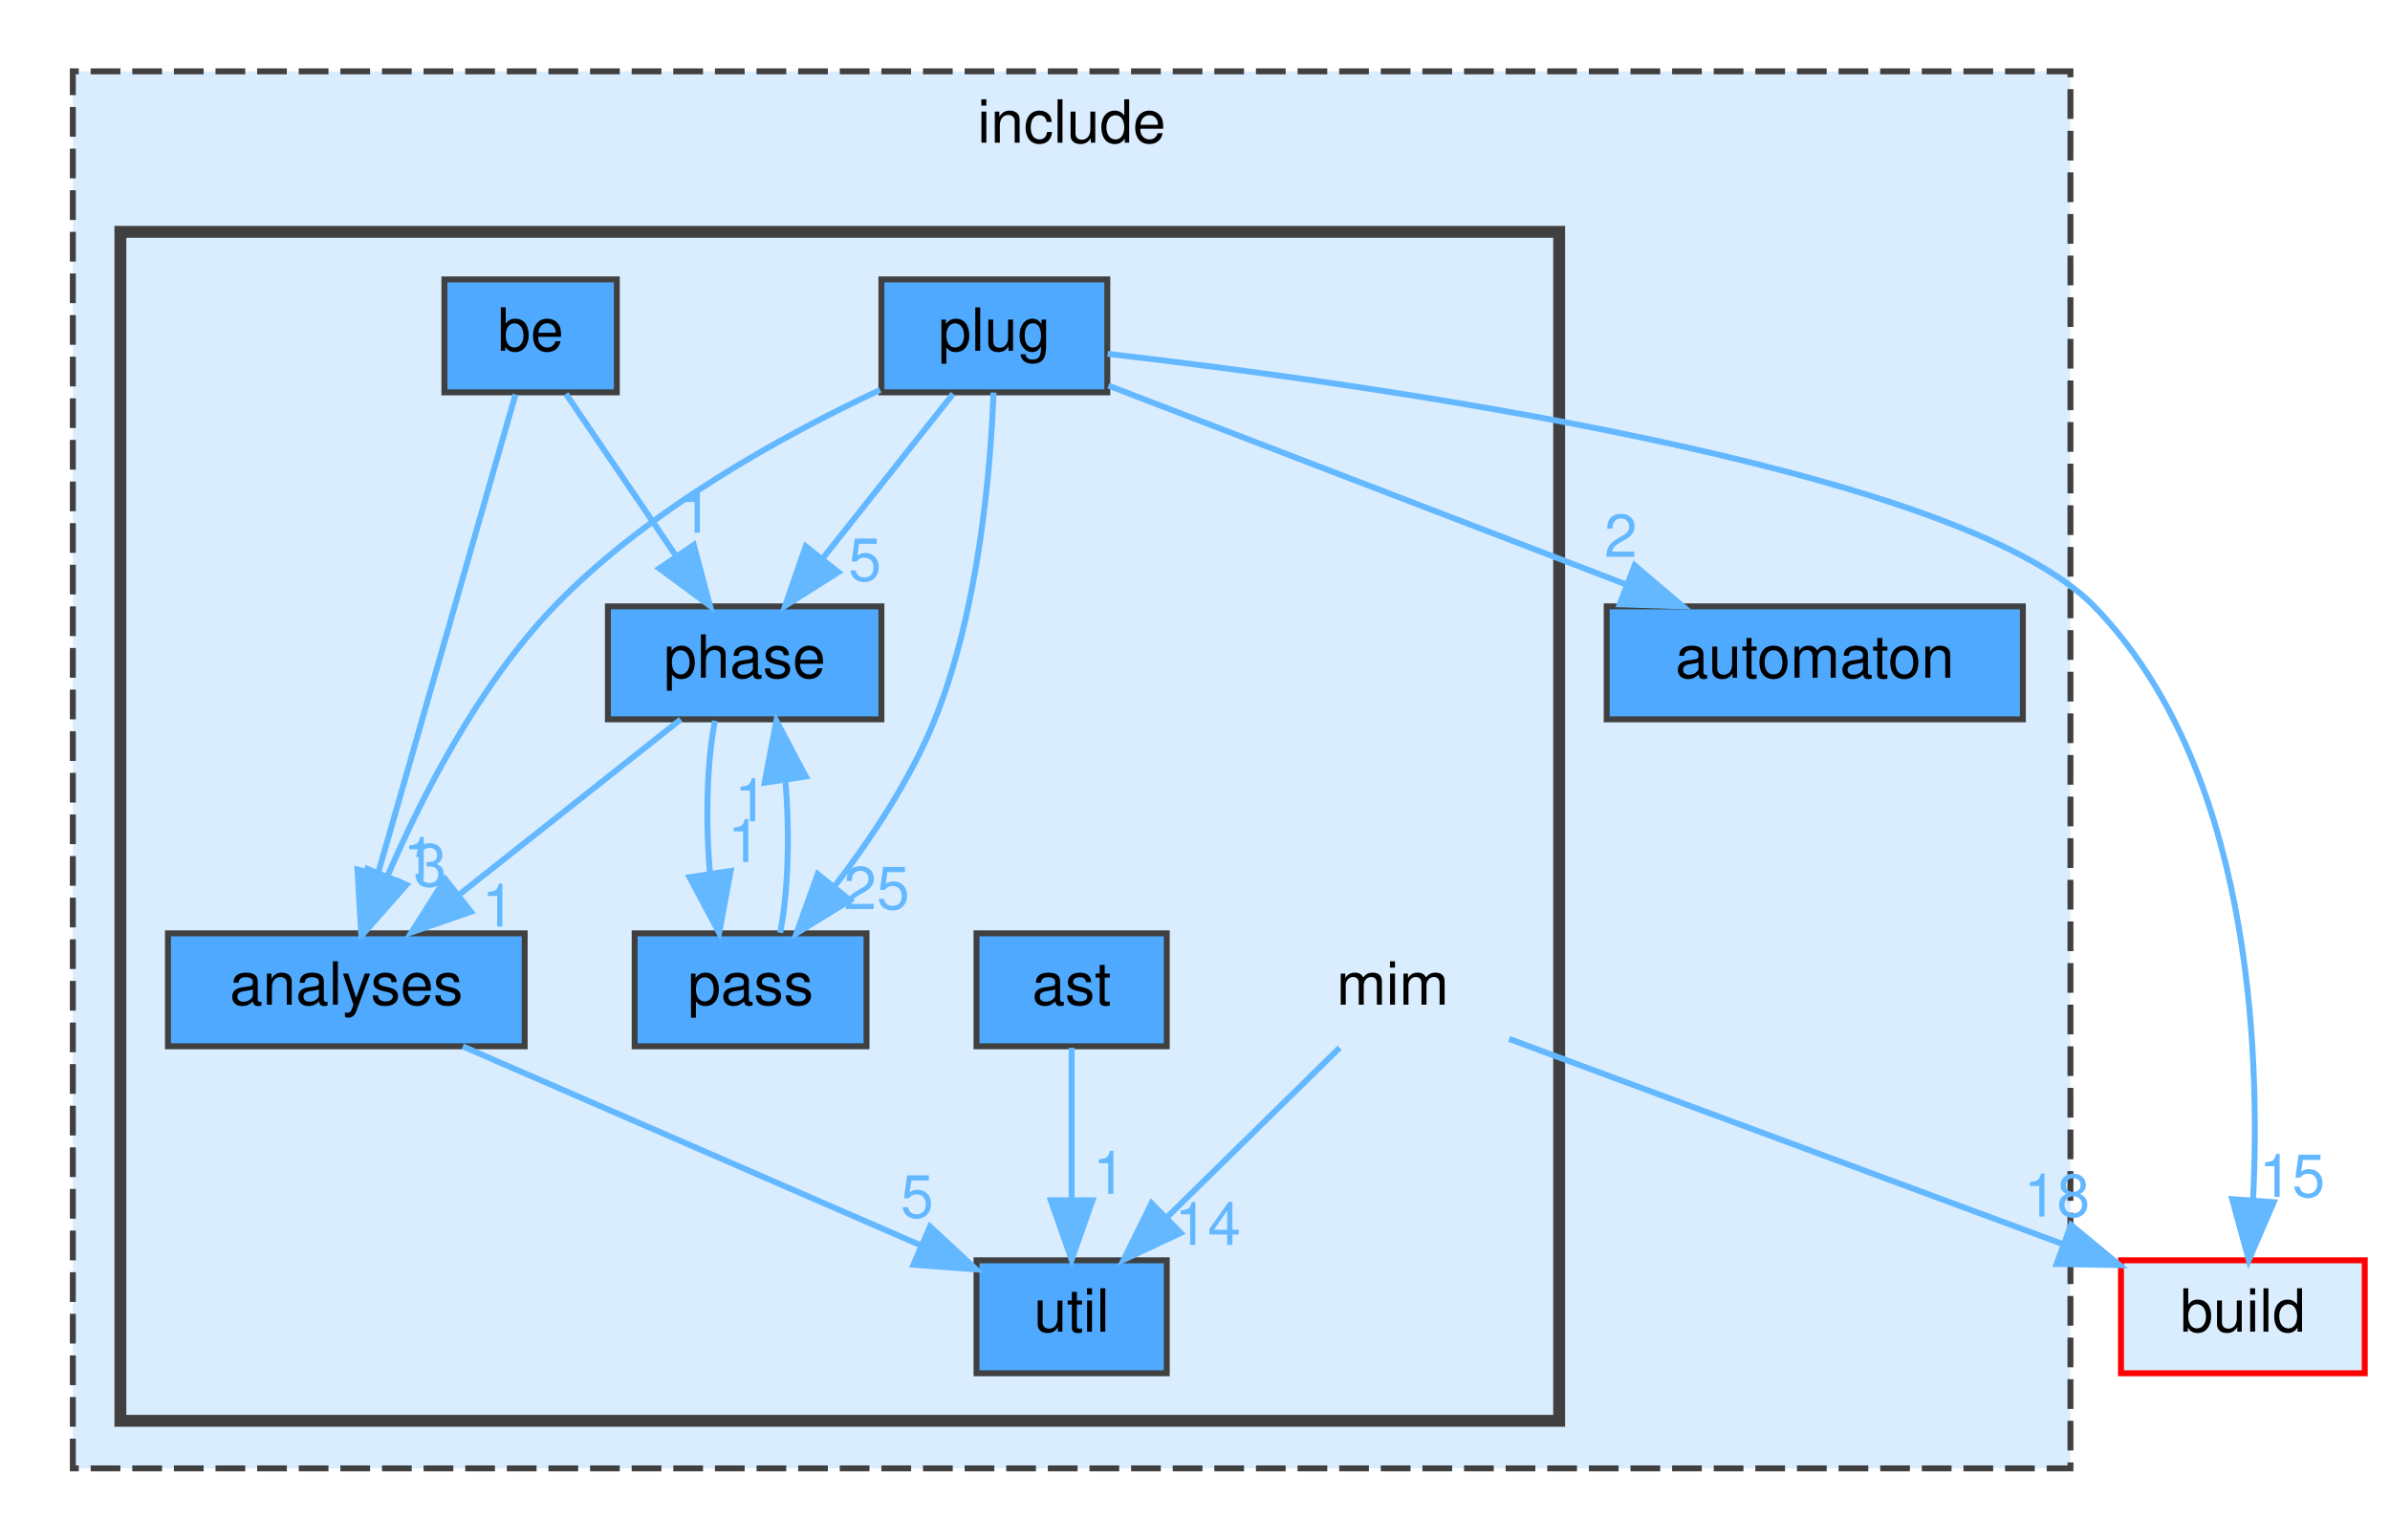
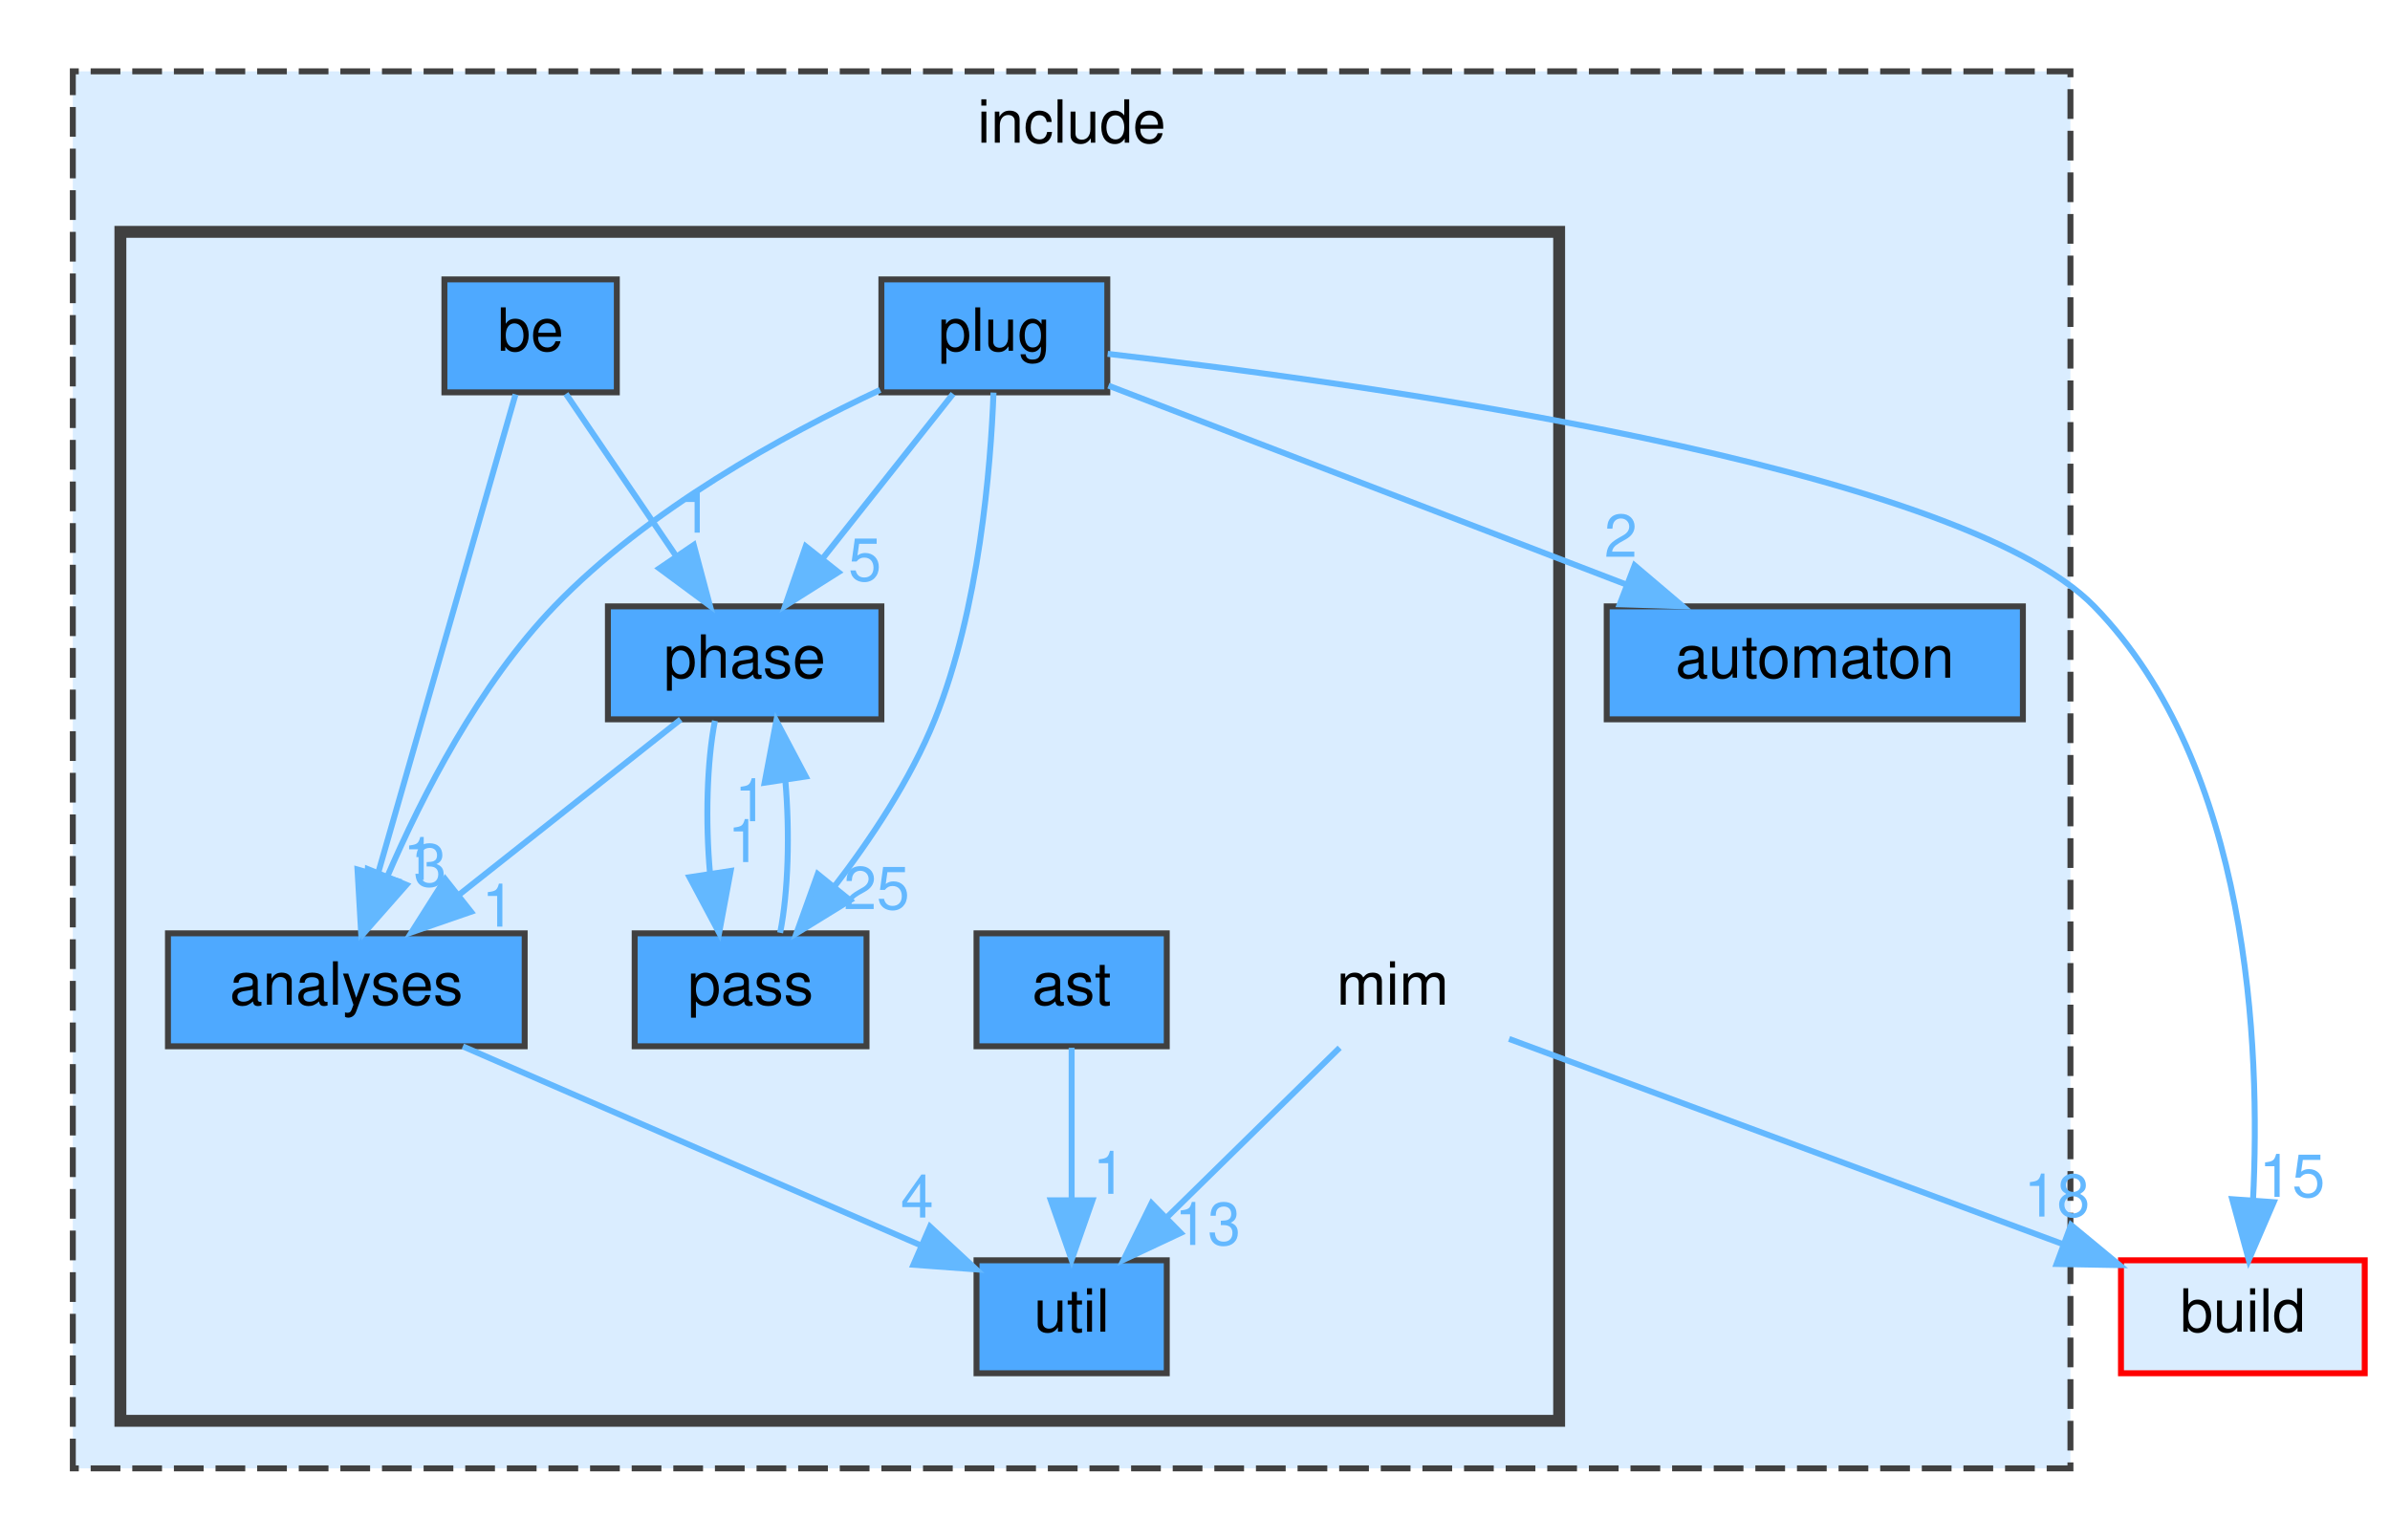
<svg xmlns="http://www.w3.org/2000/svg" xmlns:xlink="http://www.w3.org/1999/xlink" width="402pt" height="259pt" viewBox="0.00 0.00 401.50 259.00">
  <g id="graph0" class="graph" transform="scale(1 1) rotate(0) translate(4 255)">
    <g id="clust1" class="cluster">
      <g id="a_clust1">
        <a xlink:href="dir_d44c64559bbebec7f509842c48db8b23.html" target="_top" xlink:title="include">
          <polygon fill="#daedff" stroke="#404040" stroke-dasharray="5,2" points="8,-8 8,-243 344,-243 344,-8 8,-8" />
          <text text-anchor="middle" x="176" y="-231" font-family="Helvetica,sans-Serif" font-size="10.00">include</text>
        </a>
      </g>
    </g>
    <g id="clust2" class="cluster">
      <g id="a_clust2">
        <a xlink:href="dir_4c100286d577d9b034a54bf80a8d92ed.html" target="_top">
          <polygon fill="#daedff" stroke="#404040" stroke-width="2" points="16,-16 16,-216 258,-216 258,-16 16,-16" />
        </a>
      </g>
    </g>
    <g id="node1" class="node">
      <g id="a_node1">
        <a xlink:href="dir_b7ea1f47cb1e497a75eef19caac95392.html" target="_top" xlink:title="automaton">
          <polygon fill="#4ea9ff" stroke="#404040" points="336,-153 266,-153 266,-134 336,-134 336,-153" />
          <text text-anchor="middle" x="301" y="-141" font-family="Helvetica,sans-Serif" font-size="10.00">automaton</text>
        </a>
      </g>
    </g>
    <g id="node2" class="node">
      <text text-anchor="middle" x="230" y="-86" font-family="Helvetica,sans-Serif" font-size="10.00">mim</text>
    </g>
    <g id="node9" class="node">
      <g id="a_node9">
        <a xlink:href="dir_ff1b7b5329a4b5bde2c45ec2ac3be82c.html" target="_top" xlink:title="util">
          <polygon fill="#4ea9ff" stroke="#404040" points="192,-43 160,-43 160,-24 192,-24 192,-43" />
          <text text-anchor="middle" x="176" y="-31" font-family="Helvetica,sans-Serif" font-size="10.00">util</text>
        </a>
      </g>
    </g>
    <g id="edge2" class="edge">
      <g id="a_edge2">
        <a xlink:href="dir_000047_000089.html" target="_top">
          <path fill="none" stroke="#63b8ff" d="M221.08,-78.75C213.22,-71.03 201.57,-59.6 192.08,-50.28" />
          <polygon fill="#63b8ff" stroke="#63b8ff" points="194.34,-47.6 184.75,-43.09 189.44,-52.59 194.34,-47.6" />
        </a>
      </g>
      <g id="a_edge2-headlabel">
-         <a xlink:href="dir_000047_000089.html" target="_top" xlink:title="14">
-           <text text-anchor="middle" x="198.89" y="-45.59" font-family="Helvetica,sans-Serif" font-size="10.00" fill="#63b8ff">14</text>
+         <a xlink:href="dir_000047_000089.html" target="_top" xlink:title="13">
+           <text text-anchor="middle" x="198.89" y="-45.59" font-family="Helvetica,sans-Serif" font-size="10.00" fill="#63b8ff">13</text>
        </a>
      </g>
    </g>
    <g id="node10" class="node">
      <g id="a_node10">
        <a xlink:href="dir_4fef79e7177ba769987a8da36c892c5f.html" target="_top" xlink:title="build">
          <polygon fill="#daedff" stroke="red" points="393.5,-43 352.5,-43 352.5,-24 393.5,-24 393.5,-43" />
          <text text-anchor="middle" x="373" y="-31" font-family="Helvetica,sans-Serif" font-size="10.00">build</text>
        </a>
      </g>
    </g>
    <g id="edge1" class="edge">
      <g id="a_edge1">
        <a xlink:href="dir_000047_000016.html" target="_top">
          <path fill="none" stroke="#63b8ff" d="M249.58,-80.24C273.56,-71.35 314.45,-56.2 342.55,-45.79" />
          <polygon fill="#63b8ff" stroke="#63b8ff" points="344.1,-48.94 352.26,-42.19 341.67,-42.38 344.1,-48.94" />
        </a>
      </g>
      <g id="a_edge1-headlabel">
        <a xlink:href="dir_000047_000016.html" target="_top" xlink:title="18">
          <text text-anchor="middle" x="341.72" y="-50.35" font-family="Helvetica,sans-Serif" font-size="10.00" fill="#63b8ff">18</text>
        </a>
      </g>
    </g>
    <g id="node3" class="node">
      <g id="a_node3">
        <a xlink:href="dir_0d48e05fbef44be387289d9228050439.html" target="_top" xlink:title="analyses">
          <polygon fill="#4ea9ff" stroke="#404040" points="84,-98 24,-98 24,-79 84,-79 84,-98" />
          <text text-anchor="middle" x="54" y="-86" font-family="Helvetica,sans-Serif" font-size="10.00">analyses</text>
        </a>
      </g>
    </g>
    <g id="edge3" class="edge">
      <g id="a_edge3">
        <a xlink:href="dir_000003_000089.html" target="_top">
          <path fill="none" stroke="#63b8ff" d="M73.6,-78.98C94.49,-69.91 127.64,-55.51 150.53,-45.56" />
          <polygon fill="#63b8ff" stroke="#63b8ff" points="152.18,-48.67 159.95,-41.47 149.39,-42.25 152.18,-48.67" />
        </a>
      </g>
      <g id="a_edge3-headlabel">
-         <a xlink:href="dir_000003_000089.html" target="_top" xlink:title="5">
-           <text text-anchor="middle" x="150.01" y="-50.2" font-family="Helvetica,sans-Serif" font-size="10.00" fill="#63b8ff">5</text>
+         <a xlink:href="dir_000003_000089.html" target="_top" xlink:title="4">
+           <text text-anchor="middle" x="150.01" y="-50.2" font-family="Helvetica,sans-Serif" font-size="10.00" fill="#63b8ff">4</text>
        </a>
      </g>
    </g>
    <g id="node4" class="node">
      <g id="a_node4">
        <a xlink:href="dir_9e6e121b0f1127edcf737074380ea215.html" target="_top" xlink:title="ast">
          <polygon fill="#4ea9ff" stroke="#404040" points="192,-98 160,-98 160,-79 192,-79 192,-98" />
          <text text-anchor="middle" x="176" y="-86" font-family="Helvetica,sans-Serif" font-size="10.00">ast</text>
        </a>
      </g>
    </g>
    <g id="edge4" class="edge">
      <g id="a_edge4">
        <a xlink:href="dir_000005_000089.html" target="_top">
          <path fill="none" stroke="#63b8ff" d="M176,-78.75C176,-71.8 176,-61.85 176,-53.13" />
          <polygon fill="#63b8ff" stroke="#63b8ff" points="179.5,-53.09 176,-43.09 172.5,-53.09 179.5,-53.09" />
        </a>
      </g>
      <g id="a_edge4-headlabel">
        <a xlink:href="dir_000005_000089.html" target="_top" xlink:title="1">
          <text text-anchor="middle" x="182.34" y="-54.18" font-family="Helvetica,sans-Serif" font-size="10.00" fill="#63b8ff">1</text>
        </a>
      </g>
    </g>
    <g id="node5" class="node">
      <g id="a_node5">
        <a xlink:href="dir_ac50b25a355f70dc22fd67feb5e54373.html" target="_top" xlink:title="be">
          <polygon fill="#4ea9ff" stroke="#404040" points="99.5,-208 70.5,-208 70.5,-189 99.5,-189 99.5,-208" />
          <text text-anchor="middle" x="85" y="-196" font-family="Helvetica,sans-Serif" font-size="10.00">be</text>
        </a>
      </g>
    </g>
    <g id="edge5" class="edge">
      <g id="a_edge5">
        <a xlink:href="dir_000013_000003.html" target="_top">
          <path fill="none" stroke="#63b8ff" d="M82.46,-188.66C77.42,-171.09 66.04,-131.45 59.3,-107.95" />
          <polygon fill="#63b8ff" stroke="#63b8ff" points="62.61,-106.8 56.49,-98.16 55.88,-108.74 62.61,-106.8" />
        </a>
      </g>
      <g id="a_edge5-headlabel">
        <a xlink:href="dir_000013_000003.html" target="_top" xlink:title="1">
          <text text-anchor="middle" x="66.33" y="-106.98" font-family="Helvetica,sans-Serif" font-size="10.00" fill="#63b8ff">1</text>
        </a>
      </g>
    </g>
    <g id="node7" class="node">
      <g id="a_node7">
        <a xlink:href="dir_b94543b43292d94334aee5f8fc74aa82.html" target="_top" xlink:title="phase">
          <polygon fill="#4ea9ff" stroke="#404040" points="144,-153 98,-153 98,-134 144,-134 144,-153" />
          <text text-anchor="middle" x="121" y="-141" font-family="Helvetica,sans-Serif" font-size="10.00">phase</text>
        </a>
      </g>
    </g>
    <g id="edge6" class="edge">
      <g id="a_edge6">
        <a xlink:href="dir_000013_000072.html" target="_top">
          <path fill="none" stroke="#63b8ff" d="M90.94,-188.75C95.98,-181.34 103.34,-170.5 109.51,-161.41" />
          <polygon fill="#63b8ff" stroke="#63b8ff" points="112.44,-163.33 115.17,-153.09 106.65,-159.39 112.44,-163.33" />
        </a>
      </g>
      <g id="a_edge6-headlabel">
        <a xlink:href="dir_000013_000072.html" target="_top" xlink:title="1">
          <text text-anchor="middle" x="112.77" y="-165.4" font-family="Helvetica,sans-Serif" font-size="10.00" fill="#63b8ff">1</text>
        </a>
      </g>
    </g>
    <g id="node6" class="node">
      <g id="a_node6">
        <a xlink:href="dir_02aa4652d0d99765f599a240a9bcc9fa.html" target="_top" xlink:title="pass">
          <polygon fill="#4ea9ff" stroke="#404040" points="141.5,-98 102.5,-98 102.5,-79 141.5,-79 141.5,-98" />
          <text text-anchor="middle" x="122" y="-86" font-family="Helvetica,sans-Serif" font-size="10.00">pass</text>
        </a>
      </g>
    </g>
    <g id="edge7" class="edge">
      <g id="a_edge7">
        <a xlink:href="dir_000052_000072.html" target="_top">
          <path fill="none" stroke="#63b8ff" d="M126.97,-98.09C128.35,-104.99 128.61,-114.93 127.85,-123.66" />
          <polygon fill="#63b8ff" stroke="#63b8ff" points="124.36,-123.34 126.33,-133.75 131.28,-124.38 124.36,-123.34" />
        </a>
      </g>
      <g id="a_edge7-headlabel">
        <a xlink:href="dir_000052_000072.html" target="_top" xlink:title="1">
          <text text-anchor="middle" x="122.08" y="-116.86" font-family="Helvetica,sans-Serif" font-size="10.00" fill="#63b8ff">1</text>
        </a>
      </g>
    </g>
    <g id="edge9" class="edge">
      <g id="a_edge9">
        <a xlink:href="dir_000072_000003.html" target="_top">
          <path fill="none" stroke="#63b8ff" d="M110.24,-133.98C100.23,-126.07 85.11,-114.11 73.07,-104.58" />
          <polygon fill="#63b8ff" stroke="#63b8ff" points="74.97,-101.63 64.96,-98.17 70.63,-107.12 74.97,-101.63" />
        </a>
      </g>
      <g id="a_edge9-headlabel">
        <a xlink:href="dir_000072_000003.html" target="_top" xlink:title="1">
          <text text-anchor="middle" x="79.56" y="-99.13" font-family="Helvetica,sans-Serif" font-size="10.00" fill="#63b8ff">1</text>
        </a>
      </g>
    </g>
    <g id="edge8" class="edge">
      <g id="a_edge8">
        <a xlink:href="dir_000072_000052.html" target="_top">
          <path fill="none" stroke="#63b8ff" d="M116,-133.75C114.64,-126.8 114.39,-116.85 115.17,-108.13" />
          <polygon fill="#63b8ff" stroke="#63b8ff" points="118.65,-108.5 116.71,-98.09 111.73,-107.44 118.65,-108.5" />
        </a>
      </g>
      <g id="a_edge8-headlabel">
        <a xlink:href="dir_000072_000052.html" target="_top" xlink:title="1">
          <text text-anchor="middle" x="120.92" y="-109.99" font-family="Helvetica,sans-Serif" font-size="10.00" fill="#63b8ff">1</text>
        </a>
      </g>
    </g>
    <g id="node8" class="node">
      <g id="a_node8">
        <a xlink:href="dir_3b1e9a08cfbf85cfa8a1068ec81a2c37.html" target="_top" xlink:title="plug">
          <polygon fill="#4ea9ff" stroke="#404040" points="182,-208 144,-208 144,-189 182,-189 182,-208" />
          <text text-anchor="middle" x="163" y="-196" font-family="Helvetica,sans-Serif" font-size="10.00">plug</text>
        </a>
      </g>
    </g>
    <g id="edge14" class="edge">
      <g id="a_edge14">
        <a xlink:href="dir_000080_000010.html" target="_top">
          <path fill="none" stroke="#63b8ff" d="M182.19,-190.13C204.75,-181.47 242.51,-166.96 269.41,-156.63" />
          <polygon fill="#63b8ff" stroke="#63b8ff" points="270.7,-159.89 278.78,-153.03 268.19,-153.35 270.7,-159.89" />
        </a>
      </g>
      <g id="a_edge14-headlabel">
        <a xlink:href="dir_000080_000010.html" target="_top" xlink:title="2">
          <text text-anchor="middle" x="268.36" y="-161.33" font-family="Helvetica,sans-Serif" font-size="10.00" fill="#63b8ff">2</text>
        </a>
      </g>
    </g>
    <g id="edge11" class="edge">
      <g id="a_edge11">
        <a xlink:href="dir_000080_000003.html" target="_top">
          <path fill="none" stroke="#63b8ff" d="M143.79,-189.41C127.63,-181.86 104.7,-169.31 89,-153 76.34,-139.85 66.79,-121.22 60.89,-107.54" />
          <polygon fill="#63b8ff" stroke="#63b8ff" points="64.11,-106.16 57.1,-98.21 57.62,-108.8 64.11,-106.16" />
        </a>
      </g>
      <g id="a_edge11-headlabel">
        <a xlink:href="dir_000080_000003.html" target="_top" xlink:title="3">
          <text text-anchor="middle" x="68.09" y="-105.92" font-family="Helvetica,sans-Serif" font-size="10.00" fill="#63b8ff">3</text>
        </a>
      </g>
    </g>
    <g id="edge10" class="edge">
      <g id="a_edge10">
        <a xlink:href="dir_000080_000052.html" target="_top">
          <path fill="none" stroke="#63b8ff" d="M162.86,-188.96C162.39,-176.46 160.49,-152.64 153,-134 148.92,-123.86 142.17,-113.77 136.01,-105.77" />
          <polygon fill="#63b8ff" stroke="#63b8ff" points="138.73,-103.56 129.71,-98 133.29,-107.97 138.73,-103.56" />
        </a>
      </g>
      <g id="a_edge10-headlabel">
        <a xlink:href="dir_000080_000052.html" target="_top" xlink:title="25">
          <text text-anchor="middle" x="143.2" y="-102.07" font-family="Helvetica,sans-Serif" font-size="10.00" fill="#63b8ff">25</text>
        </a>
      </g>
    </g>
    <g id="edge13" class="edge">
      <g id="a_edge13">
        <a xlink:href="dir_000080_000072.html" target="_top">
          <path fill="none" stroke="#63b8ff" d="M156.06,-188.75C150.13,-181.26 141.43,-170.28 134.18,-161.13" />
          <polygon fill="#63b8ff" stroke="#63b8ff" points="136.76,-158.75 127.81,-153.09 131.27,-163.1 136.76,-158.75" />
        </a>
      </g>
      <g id="a_edge13-headlabel">
        <a xlink:href="dir_000080_000072.html" target="_top" xlink:title="5">
          <text text-anchor="middle" x="141.22" y="-157.31" font-family="Helvetica,sans-Serif" font-size="10.00" fill="#63b8ff">5</text>
        </a>
      </g>
    </g>
    <g id="edge12" class="edge">
      <g id="a_edge12">
        <a xlink:href="dir_000080_000016.html" target="_top">
          <path fill="none" stroke="#63b8ff" d="M182.06,-195.48C224.51,-190.59 324.91,-176.74 348,-153 374.17,-126.08 376,-79.06 374.71,-53.07" />
          <polygon fill="#63b8ff" stroke="#63b8ff" points="378.19,-52.78 374,-43.06 371.21,-53.28 378.19,-52.78" />
        </a>
      </g>
      <g id="a_edge12-headlabel">
        <a xlink:href="dir_000080_000016.html" target="_top" xlink:title="15">
          <text text-anchor="middle" x="381.28" y="-53.67" font-family="Helvetica,sans-Serif" font-size="10.00" fill="#63b8ff">15</text>
        </a>
      </g>
    </g>
  </g>
</svg>
